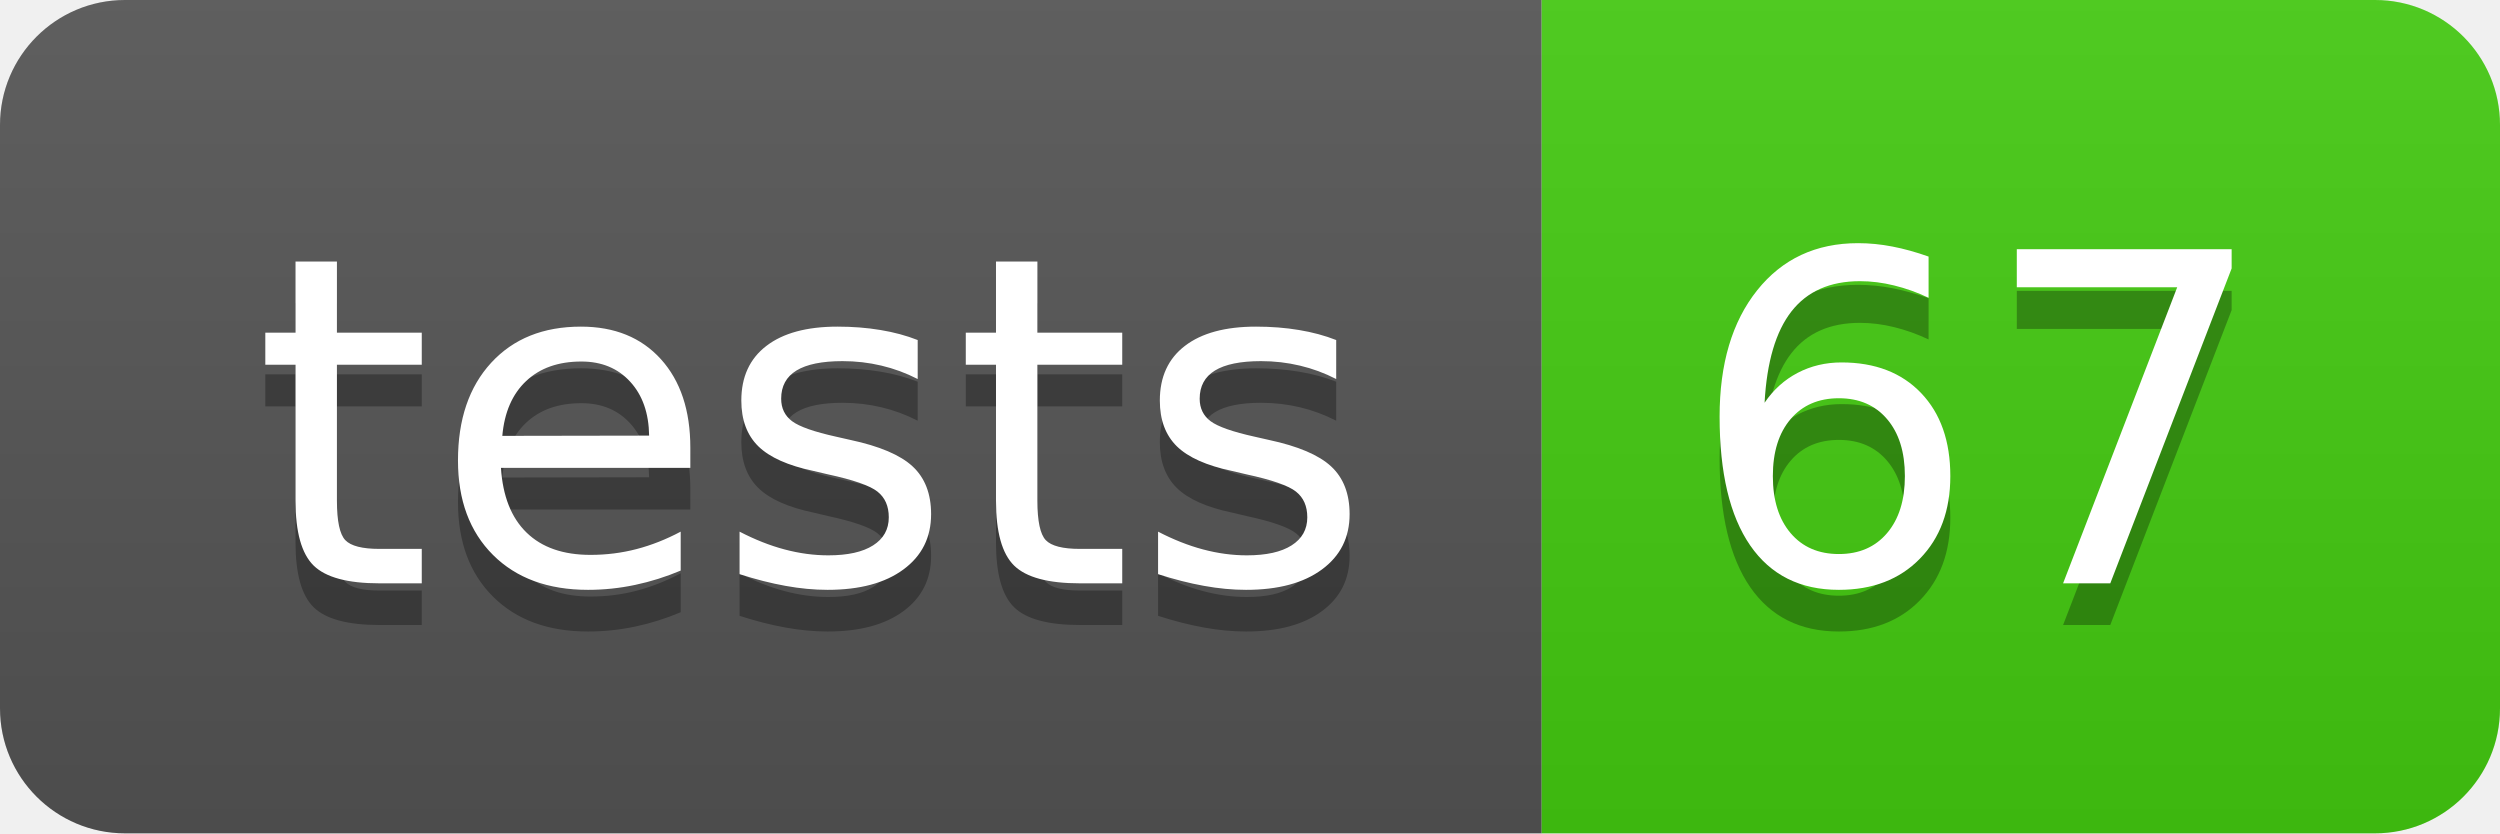
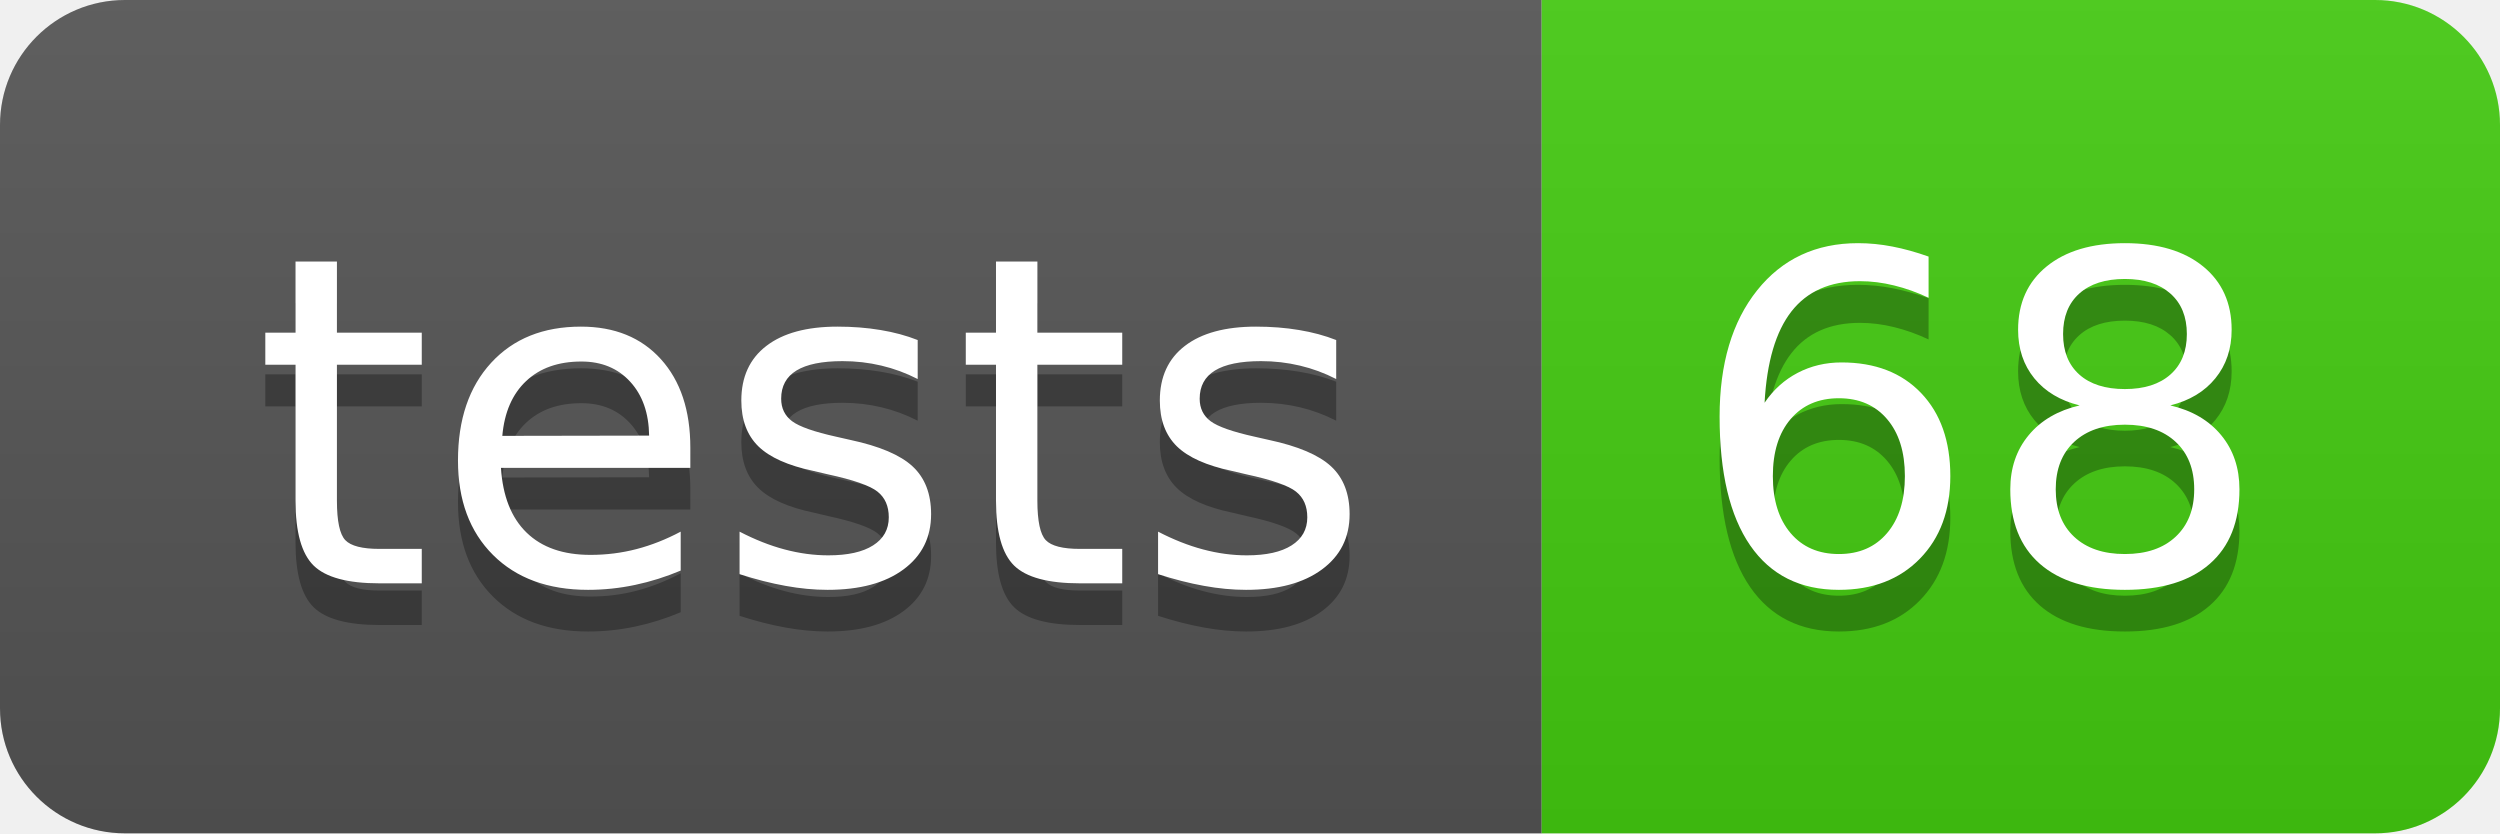
- <svg xmlns="http://www.w3.org/2000/svg" width="60" height="20" role="img" aria-label="tests: 67">
+ <svg xmlns="http://www.w3.org/2000/svg" width="60" height="20" role="img" aria-label="tests: 68">
  <linearGradient id="s" x2="0" y2="100%">
    <stop offset="0" stop-color="#bbb" stop-opacity=".1" />
    <stop offset="1" stop-opacity=".1" />
  </linearGradient>
  <clipPath id="r">
    <rect width="60" height="20" rx="3" fill="#fff" />
  </clipPath>
  <g clip-path="url(#r)">
    <rect width="37" height="20" fill="#555" />
    <rect x="37" width="23" height="20" fill="#4c1" />
    <rect width="60" height="20" fill="url(#s)" />
  </g>
  <g fill="#fff" text-anchor="middle" font-family="Verdana,Geneva,DejaVu Sans,sans-serif" text-rendering="geometricPrecision" font-size="110">
    <text aria-hidden="true" x="195" y="150" fill="#010101" fill-opacity=".3" transform="scale(.1)" textLength="270">tests</text>
    <text x="195" y="140" transform="scale(.1)" fill="#fff" textLength="270">tests</text>
-     <text aria-hidden="true" x="475" y="150" fill="#010101" fill-opacity=".3" transform="scale(.1)" textLength="130">67</text>
-     <text x="475" y="140" transform="scale(.1)" fill="#fff" textLength="130">67</text>
+     <text aria-hidden="true" x="475" y="150" fill="#010101" fill-opacity=".3" transform="scale(.1)" textLength="130">68</text>
+     <text x="475" y="140" transform="scale(.1)" fill="#fff" textLength="130">68</text>
  </g>
</svg>
